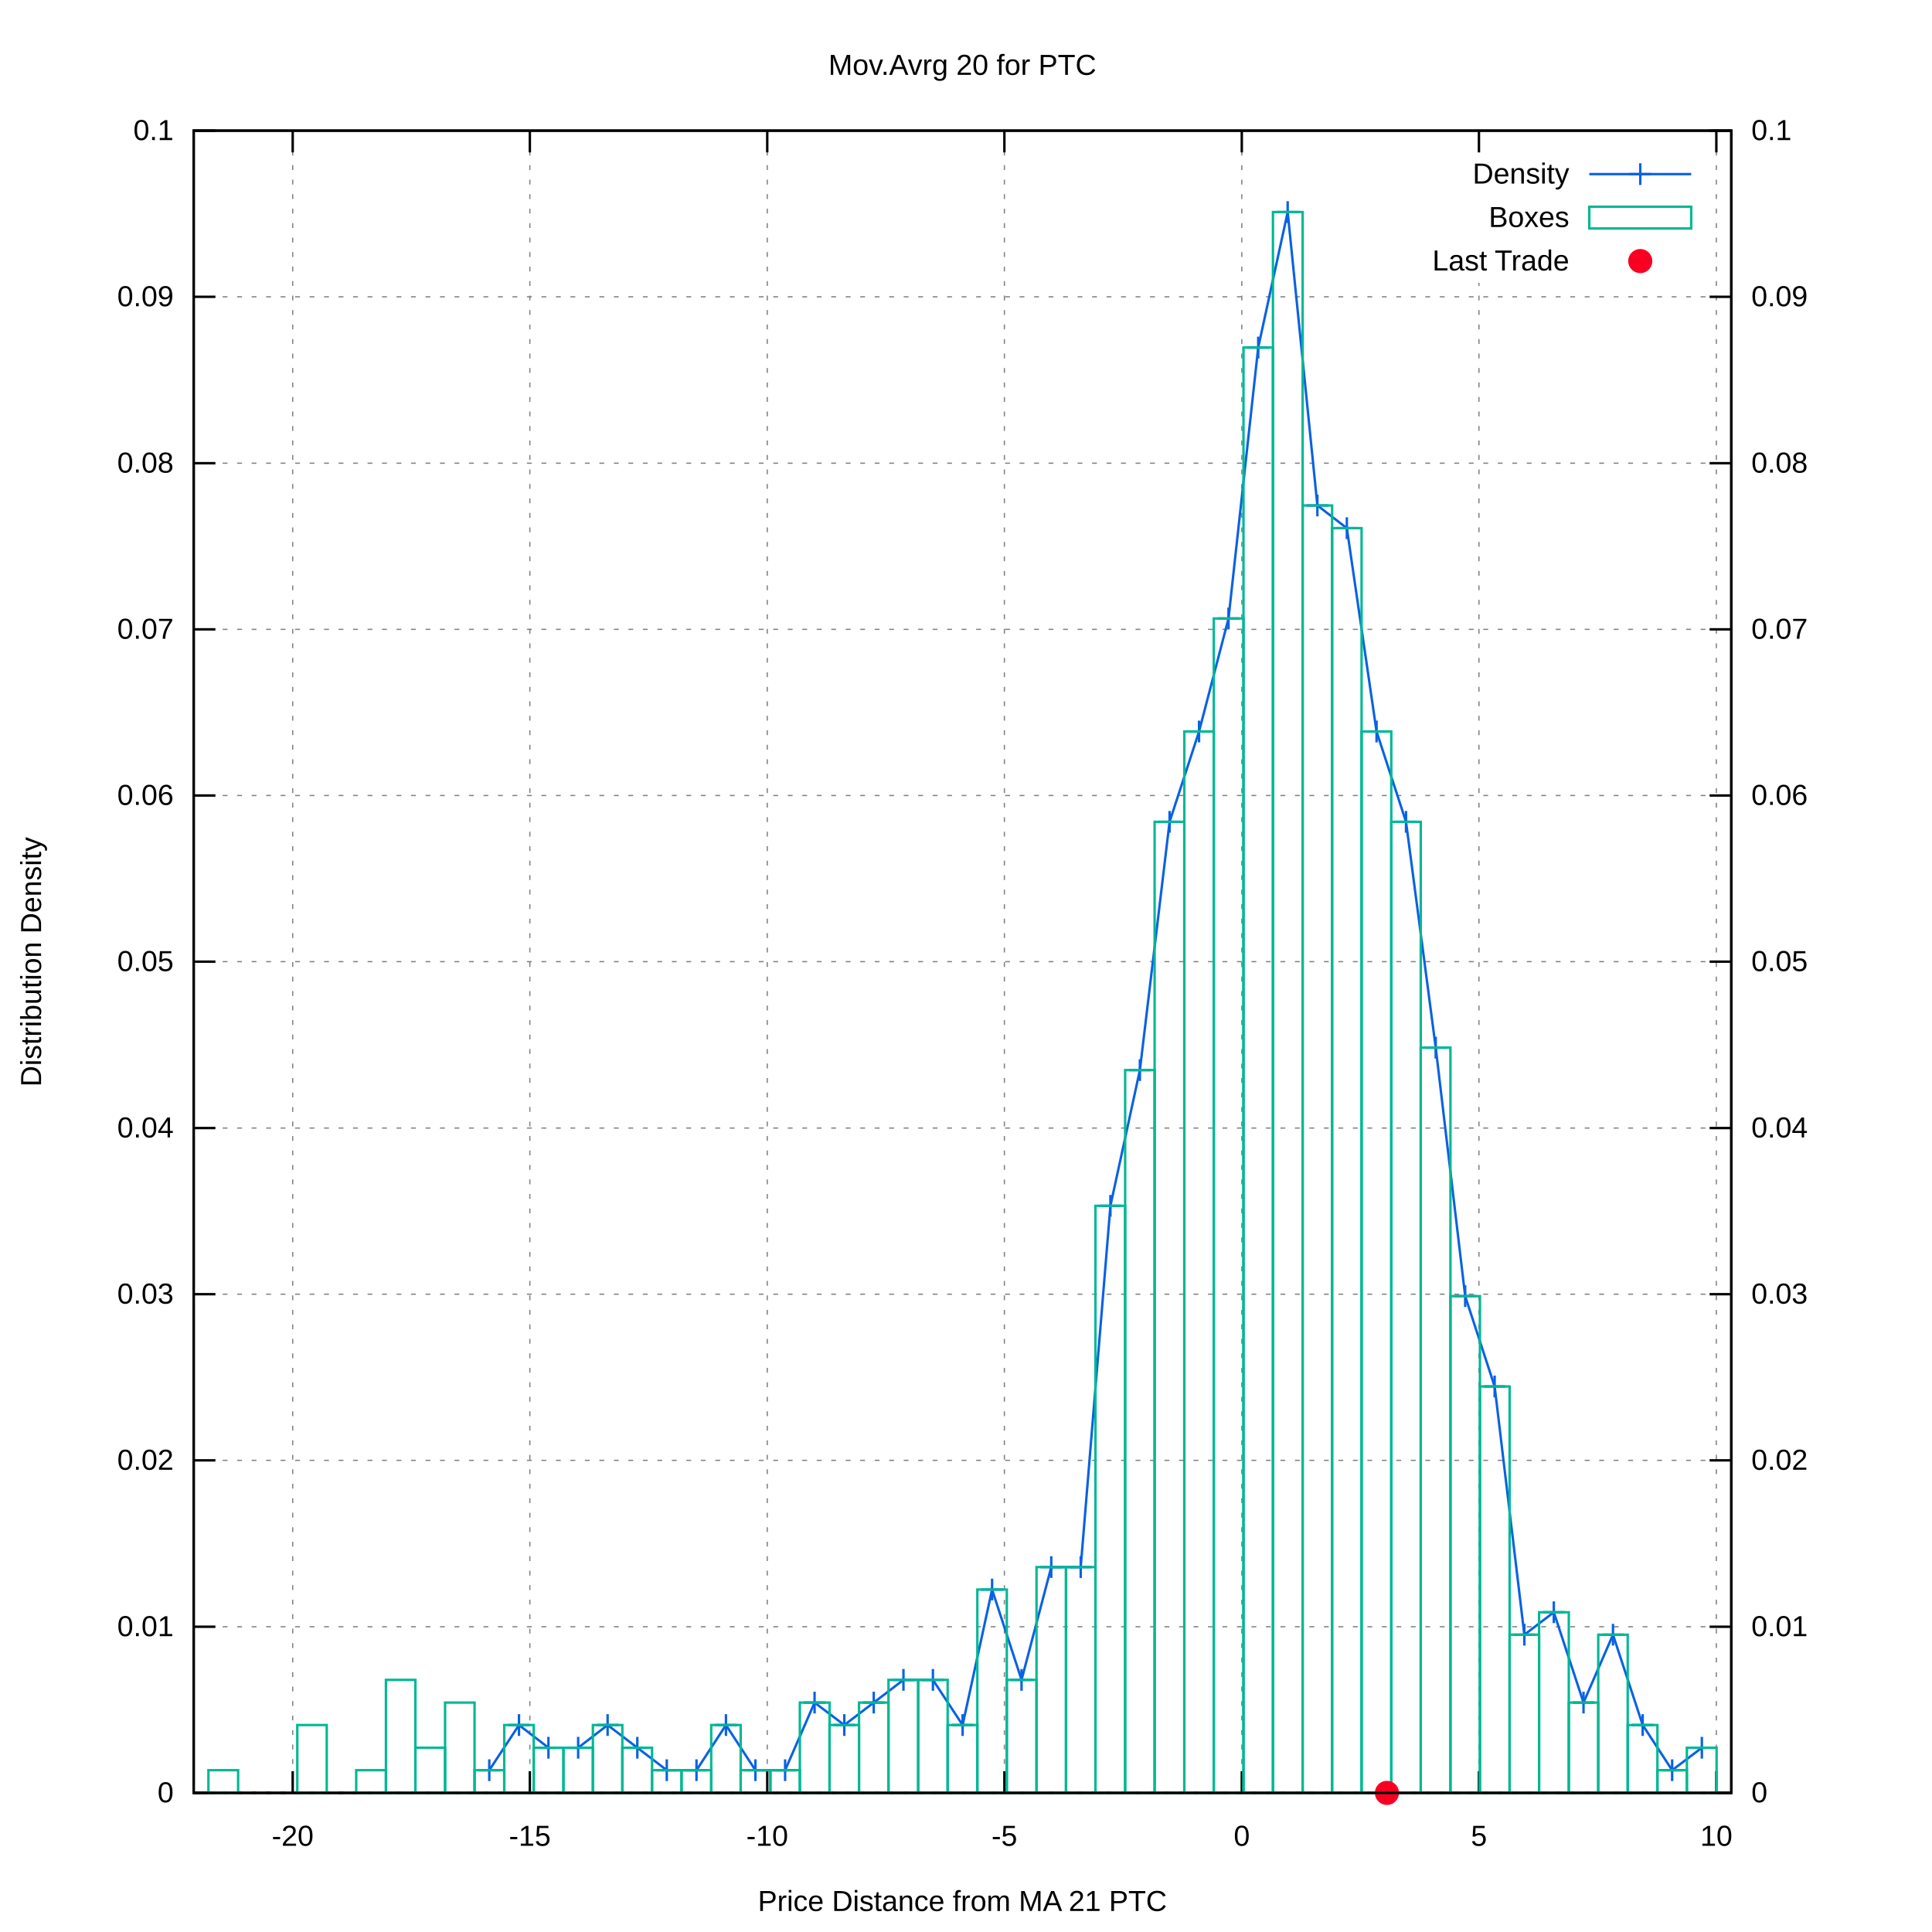
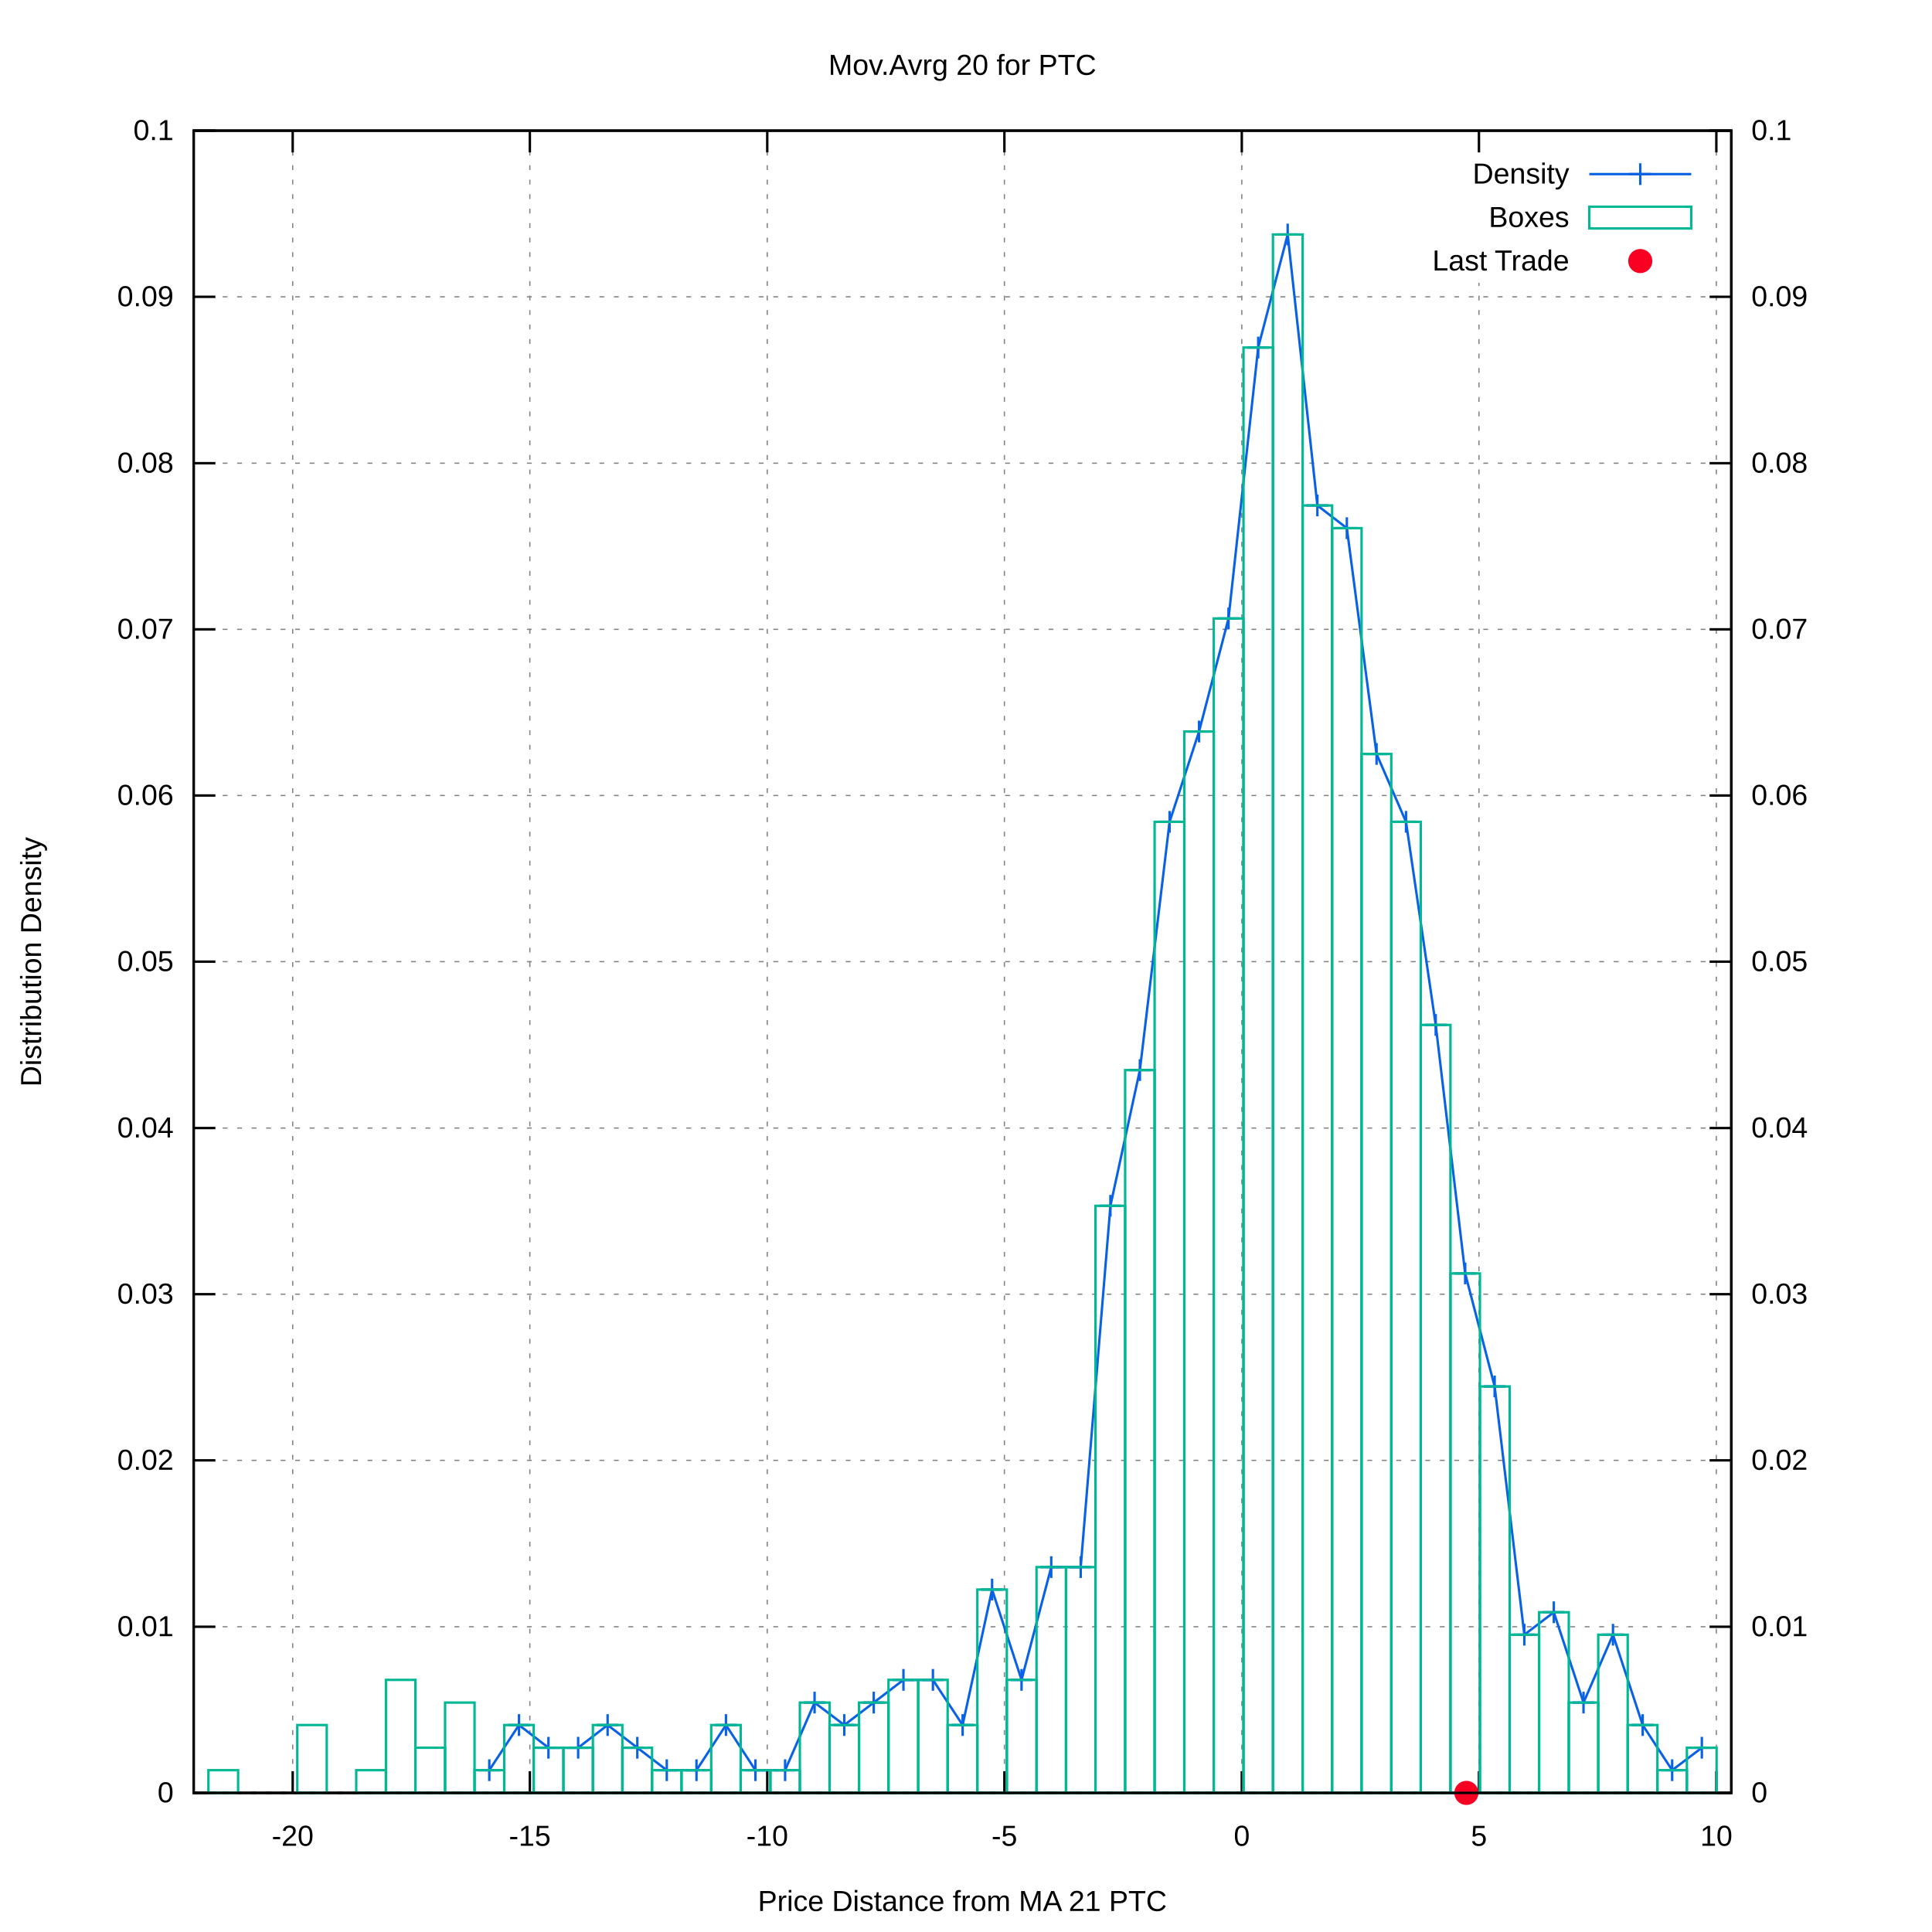
<svg xmlns="http://www.w3.org/2000/svg" xmlns:xlink="http://www.w3.org/1999/xlink" viewBox="0 0 800 800">
  <g id="gnuplot_canvas">
    <rect x="0" y="0" width="800" height="800" fill="#ffffff" />
    <defs>
      <circle id="gpDot" r="0.5" stroke-width="0.5" />
      <path id="gpPt0" stroke-width="0.222" stroke="currentColor" d="M-1,0 h2 M0,-1 v2" />
      <path id="gpPt1" stroke-width="0.222" stroke="currentColor" d="M-1,-1 L1,1 M1,-1 L-1,1" />
      <path id="gpPt2" stroke-width="0.222" stroke="currentColor" d="M-1,0 L1,0 M0,-1 L0,1 M-1,-1 L1,1 M-1,1 L1,-1" />
      <rect id="gpPt3" stroke-width="0.222" stroke="currentColor" x="-1" y="-1" width="2" height="2" />
      <rect id="gpPt4" stroke-width="0.222" stroke="currentColor" fill="currentColor" x="-1" y="-1" width="2" height="2" />
      <circle id="gpPt5" stroke-width="0.222" stroke="currentColor" cx="0" cy="0" r="1" />
      <use xlink:href="#gpPt5" id="gpPt6" fill="currentColor" stroke="none" />
      <path id="gpPt7" stroke-width="0.222" stroke="currentColor" d="M0,-1.33 L-1.33,0.67 L1.33,0.67 z" />
      <use xlink:href="#gpPt7" id="gpPt8" fill="currentColor" stroke="none" />
      <use xlink:href="#gpPt7" id="gpPt9" stroke="currentColor" transform="rotate(180)" />
      <use xlink:href="#gpPt9" id="gpPt10" fill="currentColor" stroke="none" />
      <use xlink:href="#gpPt3" id="gpPt11" stroke="currentColor" transform="rotate(45)" />
      <use xlink:href="#gpPt11" id="gpPt12" fill="currentColor" stroke="none" />
      <path id="gpPt13" stroke-width="0.222" stroke="currentColor" d="M0,1.330 L1.265,0.411 L0.782,-1.067 L-0.782,-1.076 L-1.265,0.411 z" />
      <use xlink:href="#gpPt13" id="gpPt14" fill="currentColor" stroke="none" />
      <filter id="textbox" filterUnits="objectBoundingBox" x="0" y="0" height="1" width="1">
        <feFlood flood-color="#FFFFFF" flood-opacity="1" result="bgnd" />
        <feComposite in="SourceGraphic" in2="bgnd" operator="atop" />
      </filter>
      <filter id="greybox" filterUnits="objectBoundingBox" x="0" y="0" height="1" width="1">
        <feFlood flood-color="lightgrey" flood-opacity="1" result="grey" />
        <feComposite in="SourceGraphic" in2="grey" operator="atop" />
      </filter>
    </defs>
    <g fill="none" color="#FFFFFF" stroke="black" stroke-width="1.00" stroke-linecap="butt" stroke-linejoin="miter">
</g>
    <g fill="none" color="black" stroke="currentColor" stroke-width="1.00" stroke-linecap="butt" stroke-linejoin="miter">
</g>
    <g fill="none" color="black" stroke="black" stroke-width="0.50" stroke-linecap="butt" stroke-linejoin="miter">
</g>
    <g fill="none" color="gray" stroke="currentColor" stroke-width="0.50" stroke-linecap="butt" stroke-linejoin="miter">
      <path stroke="gray" stroke-dasharray="2,4" class="gridline" d="M80.2,742.4 L716.9,742.4  " />
    </g>
    <g fill="none" color="gray" stroke="gray" stroke-width="1.00" stroke-linecap="butt" stroke-linejoin="miter">
</g>
    <g fill="none" color="black" stroke="currentColor" stroke-width="1.00" stroke-linecap="butt" stroke-linejoin="miter">
      <path stroke="black" d="M80.2,742.4 L89.2,742.4  " />
      <g transform="translate(71.9,746.3)" stroke="none" fill="black" font-family="arial" font-size="12.00" text-anchor="end">
        <text>
          <tspan font-family="arial"> 0</tspan>
        </text>
      </g>
    </g>
    <g fill="none" color="black" stroke="currentColor" stroke-width="1.00" stroke-linecap="butt" stroke-linejoin="miter">
</g>
    <g fill="none" color="black" stroke="black" stroke-width="0.50" stroke-linecap="butt" stroke-linejoin="miter">
</g>
    <g fill="none" color="gray" stroke="currentColor" stroke-width="0.50" stroke-linecap="butt" stroke-linejoin="miter">
      <path stroke="gray" stroke-dasharray="2,4" class="gridline" d="M80.2,673.6 L716.9,673.6  " />
    </g>
    <g fill="none" color="gray" stroke="gray" stroke-width="1.00" stroke-linecap="butt" stroke-linejoin="miter">
</g>
    <g fill="none" color="black" stroke="currentColor" stroke-width="1.00" stroke-linecap="butt" stroke-linejoin="miter">
      <path stroke="black" d="M80.2,673.6 L89.2,673.6  " />
      <g transform="translate(71.9,677.5)" stroke="none" fill="black" font-family="arial" font-size="12.00" text-anchor="end">
        <text>
          <tspan font-family="arial"> 0.01</tspan>
        </text>
      </g>
    </g>
    <g fill="none" color="black" stroke="currentColor" stroke-width="1.00" stroke-linecap="butt" stroke-linejoin="miter">
</g>
    <g fill="none" color="black" stroke="black" stroke-width="0.50" stroke-linecap="butt" stroke-linejoin="miter">
</g>
    <g fill="none" color="gray" stroke="currentColor" stroke-width="0.50" stroke-linecap="butt" stroke-linejoin="miter">
      <path stroke="gray" stroke-dasharray="2,4" class="gridline" d="M80.2,604.7 L716.9,604.7  " />
    </g>
    <g fill="none" color="gray" stroke="gray" stroke-width="1.00" stroke-linecap="butt" stroke-linejoin="miter">
</g>
    <g fill="none" color="black" stroke="currentColor" stroke-width="1.00" stroke-linecap="butt" stroke-linejoin="miter">
      <path stroke="black" d="M80.2,604.7 L89.2,604.7  " />
      <g transform="translate(71.9,608.6)" stroke="none" fill="black" font-family="arial" font-size="12.00" text-anchor="end">
        <text>
          <tspan font-family="arial"> 0.02</tspan>
        </text>
      </g>
    </g>
    <g fill="none" color="black" stroke="currentColor" stroke-width="1.00" stroke-linecap="butt" stroke-linejoin="miter">
</g>
    <g fill="none" color="black" stroke="black" stroke-width="0.50" stroke-linecap="butt" stroke-linejoin="miter">
</g>
    <g fill="none" color="gray" stroke="currentColor" stroke-width="0.50" stroke-linecap="butt" stroke-linejoin="miter">
      <path stroke="gray" stroke-dasharray="2,4" class="gridline" d="M80.2,535.9 L716.9,535.9  " />
    </g>
    <g fill="none" color="gray" stroke="gray" stroke-width="1.00" stroke-linecap="butt" stroke-linejoin="miter">
</g>
    <g fill="none" color="black" stroke="currentColor" stroke-width="1.00" stroke-linecap="butt" stroke-linejoin="miter">
      <path stroke="black" d="M80.2,535.9 L89.2,535.9  " />
      <g transform="translate(71.9,539.8)" stroke="none" fill="black" font-family="arial" font-size="12.00" text-anchor="end">
        <text>
          <tspan font-family="arial"> 0.03</tspan>
        </text>
      </g>
    </g>
    <g fill="none" color="black" stroke="currentColor" stroke-width="1.00" stroke-linecap="butt" stroke-linejoin="miter">
</g>
    <g fill="none" color="black" stroke="black" stroke-width="0.50" stroke-linecap="butt" stroke-linejoin="miter">
</g>
    <g fill="none" color="gray" stroke="currentColor" stroke-width="0.50" stroke-linecap="butt" stroke-linejoin="miter">
      <path stroke="gray" stroke-dasharray="2,4" class="gridline" d="M80.2,467.1 L716.9,467.1  " />
    </g>
    <g fill="none" color="gray" stroke="gray" stroke-width="1.00" stroke-linecap="butt" stroke-linejoin="miter">
</g>
    <g fill="none" color="black" stroke="currentColor" stroke-width="1.00" stroke-linecap="butt" stroke-linejoin="miter">
      <path stroke="black" d="M80.2,467.1 L89.2,467.1  " />
      <g transform="translate(71.9,471.0)" stroke="none" fill="black" font-family="arial" font-size="12.00" text-anchor="end">
        <text>
          <tspan font-family="arial"> 0.04</tspan>
        </text>
      </g>
    </g>
    <g fill="none" color="black" stroke="currentColor" stroke-width="1.00" stroke-linecap="butt" stroke-linejoin="miter">
</g>
    <g fill="none" color="black" stroke="black" stroke-width="0.50" stroke-linecap="butt" stroke-linejoin="miter">
</g>
    <g fill="none" color="gray" stroke="currentColor" stroke-width="0.50" stroke-linecap="butt" stroke-linejoin="miter">
      <path stroke="gray" stroke-dasharray="2,4" class="gridline" d="M80.2,398.2 L716.9,398.2  " />
    </g>
    <g fill="none" color="gray" stroke="gray" stroke-width="1.00" stroke-linecap="butt" stroke-linejoin="miter">
</g>
    <g fill="none" color="black" stroke="currentColor" stroke-width="1.00" stroke-linecap="butt" stroke-linejoin="miter">
      <path stroke="black" d="M80.2,398.2 L89.2,398.2  " />
      <g transform="translate(71.9,402.1)" stroke="none" fill="black" font-family="arial" font-size="12.00" text-anchor="end">
        <text>
          <tspan font-family="arial"> 0.05</tspan>
        </text>
      </g>
    </g>
    <g fill="none" color="black" stroke="currentColor" stroke-width="1.00" stroke-linecap="butt" stroke-linejoin="miter">
</g>
    <g fill="none" color="black" stroke="black" stroke-width="0.50" stroke-linecap="butt" stroke-linejoin="miter">
</g>
    <g fill="none" color="gray" stroke="currentColor" stroke-width="0.50" stroke-linecap="butt" stroke-linejoin="miter">
      <path stroke="gray" stroke-dasharray="2,4" class="gridline" d="M80.2,329.4 L716.9,329.4  " />
    </g>
    <g fill="none" color="gray" stroke="gray" stroke-width="1.00" stroke-linecap="butt" stroke-linejoin="miter">
</g>
    <g fill="none" color="black" stroke="currentColor" stroke-width="1.00" stroke-linecap="butt" stroke-linejoin="miter">
      <path stroke="black" d="M80.2,329.4 L89.2,329.4  " />
      <g transform="translate(71.9,333.3)" stroke="none" fill="black" font-family="arial" font-size="12.00" text-anchor="end">
        <text>
          <tspan font-family="arial"> 0.06</tspan>
        </text>
      </g>
    </g>
    <g fill="none" color="black" stroke="currentColor" stroke-width="1.00" stroke-linecap="butt" stroke-linejoin="miter">
</g>
    <g fill="none" color="black" stroke="black" stroke-width="0.50" stroke-linecap="butt" stroke-linejoin="miter">
</g>
    <g fill="none" color="gray" stroke="currentColor" stroke-width="0.50" stroke-linecap="butt" stroke-linejoin="miter">
      <path stroke="gray" stroke-dasharray="2,4" class="gridline" d="M80.2,260.6 L716.9,260.6  " />
    </g>
    <g fill="none" color="gray" stroke="gray" stroke-width="1.00" stroke-linecap="butt" stroke-linejoin="miter">
</g>
    <g fill="none" color="black" stroke="currentColor" stroke-width="1.00" stroke-linecap="butt" stroke-linejoin="miter">
      <path stroke="black" d="M80.2,260.6 L89.2,260.6  " />
      <g transform="translate(71.9,264.5)" stroke="none" fill="black" font-family="arial" font-size="12.00" text-anchor="end">
        <text>
          <tspan font-family="arial"> 0.07</tspan>
        </text>
      </g>
    </g>
    <g fill="none" color="black" stroke="currentColor" stroke-width="1.00" stroke-linecap="butt" stroke-linejoin="miter">
</g>
    <g fill="none" color="black" stroke="black" stroke-width="0.50" stroke-linecap="butt" stroke-linejoin="miter">
</g>
    <g fill="none" color="gray" stroke="currentColor" stroke-width="0.50" stroke-linecap="butt" stroke-linejoin="miter">
      <path stroke="gray" stroke-dasharray="2,4" class="gridline" d="M80.2,191.8 L716.9,191.8  " />
    </g>
    <g fill="none" color="gray" stroke="gray" stroke-width="1.00" stroke-linecap="butt" stroke-linejoin="miter">
</g>
    <g fill="none" color="black" stroke="currentColor" stroke-width="1.00" stroke-linecap="butt" stroke-linejoin="miter">
      <path stroke="black" d="M80.2,191.8 L89.2,191.8  " />
      <g transform="translate(71.9,195.7)" stroke="none" fill="black" font-family="arial" font-size="12.00" text-anchor="end">
        <text>
          <tspan font-family="arial"> 0.08</tspan>
        </text>
      </g>
    </g>
    <g fill="none" color="black" stroke="currentColor" stroke-width="1.00" stroke-linecap="butt" stroke-linejoin="miter">
</g>
    <g fill="none" color="black" stroke="black" stroke-width="0.50" stroke-linecap="butt" stroke-linejoin="miter">
</g>
    <g fill="none" color="gray" stroke="currentColor" stroke-width="0.50" stroke-linecap="butt" stroke-linejoin="miter">
      <path stroke="gray" stroke-dasharray="2,4" class="gridline" d="M80.2,122.9 L716.9,122.9  " />
    </g>
    <g fill="none" color="gray" stroke="gray" stroke-width="1.00" stroke-linecap="butt" stroke-linejoin="miter">
</g>
    <g fill="none" color="black" stroke="currentColor" stroke-width="1.00" stroke-linecap="butt" stroke-linejoin="miter">
      <path stroke="black" d="M80.2,122.9 L89.2,122.9  " />
      <g transform="translate(71.9,126.8)" stroke="none" fill="black" font-family="arial" font-size="12.00" text-anchor="end">
        <text>
          <tspan font-family="arial"> 0.09</tspan>
        </text>
      </g>
    </g>
    <g fill="none" color="black" stroke="currentColor" stroke-width="1.00" stroke-linecap="butt" stroke-linejoin="miter">
</g>
    <g fill="none" color="black" stroke="black" stroke-width="0.50" stroke-linecap="butt" stroke-linejoin="miter">
</g>
    <g fill="none" color="gray" stroke="currentColor" stroke-width="0.50" stroke-linecap="butt" stroke-linejoin="miter">
      <path stroke="gray" stroke-dasharray="2,4" class="gridline" d="M80.2,54.1 L716.9,54.1  " />
    </g>
    <g fill="none" color="gray" stroke="gray" stroke-width="1.00" stroke-linecap="butt" stroke-linejoin="miter">
</g>
    <g fill="none" color="black" stroke="currentColor" stroke-width="1.00" stroke-linecap="butt" stroke-linejoin="miter">
      <path stroke="black" d="M80.2,54.1 L89.2,54.1  " />
      <g transform="translate(71.9,58.0)" stroke="none" fill="black" font-family="arial" font-size="12.00" text-anchor="end">
        <text>
          <tspan font-family="arial"> 0.1</tspan>
        </text>
      </g>
    </g>
    <g fill="none" color="black" stroke="currentColor" stroke-width="1.00" stroke-linecap="butt" stroke-linejoin="miter">
</g>
    <g fill="none" color="black" stroke="black" stroke-width="0.50" stroke-linecap="butt" stroke-linejoin="miter">
</g>
    <g fill="none" color="gray" stroke="currentColor" stroke-width="0.50" stroke-linecap="butt" stroke-linejoin="miter">
      <path stroke="gray" stroke-dasharray="2,4" class="gridline" d="M121.2,742.4 L121.2,54.1  " />
    </g>
    <g fill="none" color="gray" stroke="gray" stroke-width="1.00" stroke-linecap="butt" stroke-linejoin="miter">
</g>
    <g fill="none" color="black" stroke="currentColor" stroke-width="1.00" stroke-linecap="butt" stroke-linejoin="miter">
      <path stroke="black" d="M121.2,742.4 L121.2,733.4 M121.2,54.1 L121.2,63.1  " />
      <g transform="translate(121.2,764.3)" stroke="none" fill="black" font-family="arial" font-size="12.00" text-anchor="middle">
        <text>
          <tspan font-family="arial">-20</tspan>
        </text>
      </g>
    </g>
    <g fill="none" color="black" stroke="currentColor" stroke-width="1.00" stroke-linecap="butt" stroke-linejoin="miter">
</g>
    <g fill="none" color="black" stroke="black" stroke-width="0.50" stroke-linecap="butt" stroke-linejoin="miter">
</g>
    <g fill="none" color="gray" stroke="currentColor" stroke-width="0.50" stroke-linecap="butt" stroke-linejoin="miter">
      <path stroke="gray" stroke-dasharray="2,4" class="gridline" d="M219.4,742.4 L219.4,54.1  " />
    </g>
    <g fill="none" color="gray" stroke="gray" stroke-width="1.00" stroke-linecap="butt" stroke-linejoin="miter">
</g>
    <g fill="none" color="black" stroke="currentColor" stroke-width="1.00" stroke-linecap="butt" stroke-linejoin="miter">
      <path stroke="black" d="M219.4,742.4 L219.4,733.4 M219.4,54.1 L219.4,63.1  " />
      <g transform="translate(219.4,764.3)" stroke="none" fill="black" font-family="arial" font-size="12.00" text-anchor="middle">
        <text>
          <tspan font-family="arial">-15</tspan>
        </text>
      </g>
    </g>
    <g fill="none" color="black" stroke="currentColor" stroke-width="1.00" stroke-linecap="butt" stroke-linejoin="miter">
</g>
    <g fill="none" color="black" stroke="black" stroke-width="0.50" stroke-linecap="butt" stroke-linejoin="miter">
</g>
    <g fill="none" color="gray" stroke="currentColor" stroke-width="0.50" stroke-linecap="butt" stroke-linejoin="miter">
      <path stroke="gray" stroke-dasharray="2,4" class="gridline" d="M317.7,742.4 L317.7,54.1  " />
    </g>
    <g fill="none" color="gray" stroke="gray" stroke-width="1.00" stroke-linecap="butt" stroke-linejoin="miter">
</g>
    <g fill="none" color="black" stroke="currentColor" stroke-width="1.00" stroke-linecap="butt" stroke-linejoin="miter">
      <path stroke="black" d="M317.7,742.4 L317.7,733.4 M317.7,54.1 L317.7,63.1  " />
      <g transform="translate(317.7,764.3)" stroke="none" fill="black" font-family="arial" font-size="12.00" text-anchor="middle">
        <text>
          <tspan font-family="arial">-10</tspan>
        </text>
      </g>
    </g>
    <g fill="none" color="black" stroke="currentColor" stroke-width="1.00" stroke-linecap="butt" stroke-linejoin="miter">
</g>
    <g fill="none" color="black" stroke="black" stroke-width="0.50" stroke-linecap="butt" stroke-linejoin="miter">
</g>
    <g fill="none" color="gray" stroke="currentColor" stroke-width="0.50" stroke-linecap="butt" stroke-linejoin="miter">
      <path stroke="gray" stroke-dasharray="2,4" class="gridline" d="M415.9,742.4 L415.9,54.1  " />
    </g>
    <g fill="none" color="gray" stroke="gray" stroke-width="1.00" stroke-linecap="butt" stroke-linejoin="miter">
</g>
    <g fill="none" color="black" stroke="currentColor" stroke-width="1.00" stroke-linecap="butt" stroke-linejoin="miter">
      <path stroke="black" d="M415.9,742.4 L415.9,733.4 M415.9,54.1 L415.9,63.1  " />
      <g transform="translate(415.9,764.3)" stroke="none" fill="black" font-family="arial" font-size="12.00" text-anchor="middle">
        <text>
          <tspan font-family="arial">-5</tspan>
        </text>
      </g>
    </g>
    <g fill="none" color="black" stroke="currentColor" stroke-width="1.00" stroke-linecap="butt" stroke-linejoin="miter">
</g>
    <g fill="none" color="black" stroke="black" stroke-width="0.50" stroke-linecap="butt" stroke-linejoin="miter">
</g>
    <g fill="none" color="gray" stroke="currentColor" stroke-width="0.50" stroke-linecap="butt" stroke-linejoin="miter">
      <path stroke="gray" stroke-dasharray="2,4" class="gridline" d="M514.2,742.4 L514.2,54.1  " />
    </g>
    <g fill="none" color="gray" stroke="gray" stroke-width="1.00" stroke-linecap="butt" stroke-linejoin="miter">
</g>
    <g fill="none" color="black" stroke="currentColor" stroke-width="1.00" stroke-linecap="butt" stroke-linejoin="miter">
      <path stroke="black" d="M514.2,742.4 L514.2,733.4 M514.2,54.1 L514.2,63.1  " />
      <g transform="translate(514.2,764.3)" stroke="none" fill="black" font-family="arial" font-size="12.00" text-anchor="middle">
        <text>
          <tspan font-family="arial"> 0</tspan>
        </text>
      </g>
    </g>
    <g fill="none" color="black" stroke="currentColor" stroke-width="1.00" stroke-linecap="butt" stroke-linejoin="miter">
</g>
    <g fill="none" color="black" stroke="black" stroke-width="0.50" stroke-linecap="butt" stroke-linejoin="miter">
</g>
    <g fill="none" color="gray" stroke="currentColor" stroke-width="0.50" stroke-linecap="butt" stroke-linejoin="miter">
      <path stroke="gray" stroke-dasharray="2,4" class="gridline" d="M612.4,742.4 L612.4,117.1 M612.4,63.1 L612.4,54.1  " />
    </g>
    <g fill="none" color="gray" stroke="gray" stroke-width="1.00" stroke-linecap="butt" stroke-linejoin="miter">
</g>
    <g fill="none" color="black" stroke="currentColor" stroke-width="1.00" stroke-linecap="butt" stroke-linejoin="miter">
      <path stroke="black" d="M612.4,742.4 L612.4,733.4 M612.4,54.1 L612.4,63.1  " />
      <g transform="translate(612.4,764.3)" stroke="none" fill="black" font-family="arial" font-size="12.00" text-anchor="middle">
        <text>
          <tspan font-family="arial"> 5</tspan>
        </text>
      </g>
    </g>
    <g fill="none" color="black" stroke="currentColor" stroke-width="1.00" stroke-linecap="butt" stroke-linejoin="miter">
</g>
    <g fill="none" color="black" stroke="black" stroke-width="0.50" stroke-linecap="butt" stroke-linejoin="miter">
</g>
    <g fill="none" color="gray" stroke="currentColor" stroke-width="0.50" stroke-linecap="butt" stroke-linejoin="miter">
      <path stroke="gray" stroke-dasharray="2,4" class="gridline" d="M710.7,742.4 L710.7,54.1  " />
    </g>
    <g fill="none" color="gray" stroke="gray" stroke-width="1.00" stroke-linecap="butt" stroke-linejoin="miter">
</g>
    <g fill="none" color="black" stroke="currentColor" stroke-width="1.00" stroke-linecap="butt" stroke-linejoin="miter">
      <path stroke="black" d="M710.7,742.4 L710.7,733.4 M710.7,54.1 L710.7,63.1  " />
      <g transform="translate(710.7,764.3)" stroke="none" fill="black" font-family="arial" font-size="12.00" text-anchor="middle">
        <text>
          <tspan font-family="arial"> 10</tspan>
        </text>
      </g>
    </g>
    <g fill="none" color="black" stroke="currentColor" stroke-width="1.00" stroke-linecap="butt" stroke-linejoin="miter">
      <path stroke="black" d="M716.9,742.4 L707.9,742.4  " />
      <g transform="translate(725.2,746.3)" stroke="none" fill="black" font-family="arial" font-size="12.00" text-anchor="start">
        <text>
          <tspan font-family="arial"> 0</tspan>
        </text>
      </g>
    </g>
    <g fill="none" color="black" stroke="currentColor" stroke-width="1.00" stroke-linecap="butt" stroke-linejoin="miter">
      <path stroke="black" d="M716.9,673.6 L707.9,673.6  " />
      <g transform="translate(725.2,677.5)" stroke="none" fill="black" font-family="arial" font-size="12.00" text-anchor="start">
        <text>
          <tspan font-family="arial"> 0.01</tspan>
        </text>
      </g>
    </g>
    <g fill="none" color="black" stroke="currentColor" stroke-width="1.00" stroke-linecap="butt" stroke-linejoin="miter">
      <path stroke="black" d="M716.9,604.7 L707.9,604.7  " />
      <g transform="translate(725.2,608.6)" stroke="none" fill="black" font-family="arial" font-size="12.00" text-anchor="start">
        <text>
          <tspan font-family="arial"> 0.02</tspan>
        </text>
      </g>
    </g>
    <g fill="none" color="black" stroke="currentColor" stroke-width="1.00" stroke-linecap="butt" stroke-linejoin="miter">
      <path stroke="black" d="M716.9,535.9 L707.9,535.9  " />
      <g transform="translate(725.2,539.8)" stroke="none" fill="black" font-family="arial" font-size="12.00" text-anchor="start">
        <text>
          <tspan font-family="arial"> 0.03</tspan>
        </text>
      </g>
    </g>
    <g fill="none" color="black" stroke="currentColor" stroke-width="1.00" stroke-linecap="butt" stroke-linejoin="miter">
      <path stroke="black" d="M716.9,467.1 L707.9,467.1  " />
      <g transform="translate(725.2,471.0)" stroke="none" fill="black" font-family="arial" font-size="12.00" text-anchor="start">
        <text>
          <tspan font-family="arial"> 0.04</tspan>
        </text>
      </g>
    </g>
    <g fill="none" color="black" stroke="currentColor" stroke-width="1.00" stroke-linecap="butt" stroke-linejoin="miter">
      <path stroke="black" d="M716.9,398.2 L707.9,398.2  " />
      <g transform="translate(725.2,402.1)" stroke="none" fill="black" font-family="arial" font-size="12.00" text-anchor="start">
        <text>
          <tspan font-family="arial"> 0.05</tspan>
        </text>
      </g>
    </g>
    <g fill="none" color="black" stroke="currentColor" stroke-width="1.00" stroke-linecap="butt" stroke-linejoin="miter">
      <path stroke="black" d="M716.9,329.4 L707.9,329.4  " />
      <g transform="translate(725.2,333.3)" stroke="none" fill="black" font-family="arial" font-size="12.00" text-anchor="start">
        <text>
          <tspan font-family="arial"> 0.06</tspan>
        </text>
      </g>
    </g>
    <g fill="none" color="black" stroke="currentColor" stroke-width="1.00" stroke-linecap="butt" stroke-linejoin="miter">
      <path stroke="black" d="M716.9,260.6 L707.9,260.6  " />
      <g transform="translate(725.2,264.5)" stroke="none" fill="black" font-family="arial" font-size="12.00" text-anchor="start">
        <text>
          <tspan font-family="arial"> 0.07</tspan>
        </text>
      </g>
    </g>
    <g fill="none" color="black" stroke="currentColor" stroke-width="1.00" stroke-linecap="butt" stroke-linejoin="miter">
      <path stroke="black" d="M716.9,191.8 L707.9,191.8  " />
      <g transform="translate(725.2,195.7)" stroke="none" fill="black" font-family="arial" font-size="12.00" text-anchor="start">
        <text>
          <tspan font-family="arial"> 0.08</tspan>
        </text>
      </g>
    </g>
    <g fill="none" color="black" stroke="currentColor" stroke-width="1.00" stroke-linecap="butt" stroke-linejoin="miter">
      <path stroke="black" d="M716.9,122.9 L707.9,122.9  " />
      <g transform="translate(725.2,126.8)" stroke="none" fill="black" font-family="arial" font-size="12.00" text-anchor="start">
        <text>
          <tspan font-family="arial"> 0.09</tspan>
        </text>
      </g>
    </g>
    <g fill="none" color="black" stroke="currentColor" stroke-width="1.00" stroke-linecap="butt" stroke-linejoin="miter">
      <path stroke="black" d="M716.9,54.1 L707.9,54.1  " />
      <g transform="translate(725.2,58.0)" stroke="none" fill="black" font-family="arial" font-size="12.00" text-anchor="start">
        <text>
          <tspan font-family="arial"> 0.1</tspan>
        </text>
      </g>
    </g>
    <g fill="none" color="black" stroke="currentColor" stroke-width="1.00" stroke-linecap="butt" stroke-linejoin="miter">
</g>
    <g fill="none" color="gray" stroke="currentColor" stroke-width="1.00" stroke-linecap="butt" stroke-linejoin="miter">
      <path stroke="black" stroke-dasharray="2,4" d="M80.2,742.4 L716.9,742.4  " />
    </g>
    <g fill="none" color="black" stroke="currentColor" stroke-width="1.00" stroke-linecap="butt" stroke-linejoin="miter">
      <path stroke="black" d="M80.2,54.1 L80.2,742.4 L716.9,742.4 L716.9,54.1 L80.2,54.1 Z  " />
    </g>
    <g fill="none" color="black" stroke="currentColor" stroke-width="1.00" stroke-linecap="butt" stroke-linejoin="miter">
      <g transform="translate(17.0,398.3) rotate(270)" stroke="none" fill="black" font-family="arial" font-size="12.00" text-anchor="middle">
        <text>
          <tspan font-family="arial">Distribution Density</tspan>
        </text>
      </g>
    </g>
    <g fill="none" color="black" stroke="currentColor" stroke-width="1.00" stroke-linecap="butt" stroke-linejoin="miter">
      <g transform="translate(398.5,791.3)" stroke="none" fill="black" font-family="arial" font-size="12.00" text-anchor="middle">
        <text>
          <tspan font-family="arial">Price Distance from MA 21 PTC</tspan>
        </text>
      </g>
    </g>
    <g fill="none" color="black" stroke="currentColor" stroke-width="1.00" stroke-linecap="butt" stroke-linejoin="miter">
      <g transform="translate(398.5,31.0)" stroke="none" fill="black" font-family="arial" font-size="12.00" text-anchor="middle">
        <text>
          <tspan font-family="arial">Mov.Avrg 20 for PTC </tspan>
        </text>
      </g>
    </g>
    <g id="gnuplot_plot_1">
      <g fill="none" color="black" stroke="currentColor" stroke-width="1.00" stroke-linecap="butt" stroke-linejoin="miter">
        <g transform="translate(649.8,76.0)" stroke="none" fill="black" font-family="arial" font-size="12.00" text-anchor="end">
          <text>
            <tspan font-family="arial">Density</tspan>
          </text>
        </g>
      </g>
      <g fill="none" color="black" stroke="currentColor" stroke-width="1.00" stroke-linecap="butt" stroke-linejoin="miter">
-         <path stroke="rgb(  9,  97, 228)" d="M658.1,72.1 L700.3,72.1 M202.6,733.0 L214.9,714.3 L227.1,723.7 L239.4,723.7 L251.6,714.3 L263.9,723.7   L276.1,733.0 L288.4,733.0 L300.6,714.3 L312.8,733.0 L325.1,733.0 L337.3,705.0 L349.6,714.3 L361.8,705.0   L374.1,695.6 L386.3,695.6 L398.6,714.3 L410.8,658.2 L423.0,695.6 L435.3,648.9 L447.5,648.9 L459.8,499.3   L472.0,443.1 L484.3,340.3 L496.5,302.9 L508.7,256.1 L521.0,143.9 L533.2,87.8 L545.5,209.3 L557.7,218.7   L570.0,302.9 L582.2,340.3 L594.5,433.8 L606.7,536.7 L618.9,574.1 L631.2,676.9 L643.4,667.6 L655.7,705.0   L667.9,676.9 L680.2,714.3 L692.4,733.0 L704.7,723.7  " />
+         <path stroke="rgb(  9,  97, 228)" d="M658.1,72.1 L700.3,72.1 M202.6,733.0 L214.9,714.3 L227.1,723.7 L239.4,723.7 L251.6,714.3 L263.9,723.7   L276.1,733.0 L288.4,733.0 L300.6,714.3 L312.8,733.0 L325.1,733.0 L337.3,705.0 L349.6,714.3 L361.8,705.0   L374.1,695.6 L386.3,695.6 L398.6,714.3 L410.8,658.2 L423.0,695.6 L435.3,648.9 L447.5,648.9 L459.8,499.3   L472.0,443.1 L484.3,340.3 L496.5,302.9 L508.7,256.1 L521.0,143.9 L533.2,97.1 L545.5,209.3 L557.7,218.7   L570.0,312.2 L582.2,340.3 L594.5,424.4 L606.7,527.3 L618.9,574.1 L631.2,676.9 L643.4,667.6 L655.7,705.0   L667.9,676.9 L680.2,714.3 L692.4,733.0 L704.7,723.7  " />
        <use xlink:href="#gpPt0" transform="translate(202.6,733.0) scale(4.50)" color="rgb(  9,  97, 228)" />
        <use xlink:href="#gpPt0" transform="translate(214.9,714.3) scale(4.50)" color="rgb(  9,  97, 228)" />
        <use xlink:href="#gpPt0" transform="translate(227.1,723.7) scale(4.50)" color="rgb(  9,  97, 228)" />
        <use xlink:href="#gpPt0" transform="translate(239.4,723.7) scale(4.50)" color="rgb(  9,  97, 228)" />
        <use xlink:href="#gpPt0" transform="translate(251.6,714.3) scale(4.50)" color="rgb(  9,  97, 228)" />
        <use xlink:href="#gpPt0" transform="translate(263.9,723.7) scale(4.50)" color="rgb(  9,  97, 228)" />
        <use xlink:href="#gpPt0" transform="translate(276.1,733.0) scale(4.50)" color="rgb(  9,  97, 228)" />
        <use xlink:href="#gpPt0" transform="translate(288.4,733.0) scale(4.50)" color="rgb(  9,  97, 228)" />
        <use xlink:href="#gpPt0" transform="translate(300.6,714.3) scale(4.50)" color="rgb(  9,  97, 228)" />
        <use xlink:href="#gpPt0" transform="translate(312.8,733.0) scale(4.50)" color="rgb(  9,  97, 228)" />
        <use xlink:href="#gpPt0" transform="translate(325.1,733.0) scale(4.50)" color="rgb(  9,  97, 228)" />
        <use xlink:href="#gpPt0" transform="translate(337.3,705.0) scale(4.50)" color="rgb(  9,  97, 228)" />
        <use xlink:href="#gpPt0" transform="translate(349.6,714.3) scale(4.50)" color="rgb(  9,  97, 228)" />
        <use xlink:href="#gpPt0" transform="translate(361.8,705.0) scale(4.50)" color="rgb(  9,  97, 228)" />
        <use xlink:href="#gpPt0" transform="translate(374.1,695.6) scale(4.50)" color="rgb(  9,  97, 228)" />
        <use xlink:href="#gpPt0" transform="translate(386.3,695.6) scale(4.50)" color="rgb(  9,  97, 228)" />
        <use xlink:href="#gpPt0" transform="translate(398.6,714.3) scale(4.50)" color="rgb(  9,  97, 228)" />
        <use xlink:href="#gpPt0" transform="translate(410.8,658.2) scale(4.50)" color="rgb(  9,  97, 228)" />
        <use xlink:href="#gpPt0" transform="translate(423.0,695.6) scale(4.50)" color="rgb(  9,  97, 228)" />
        <use xlink:href="#gpPt0" transform="translate(435.3,648.9) scale(4.50)" color="rgb(  9,  97, 228)" />
        <use xlink:href="#gpPt0" transform="translate(447.5,648.9) scale(4.50)" color="rgb(  9,  97, 228)" />
        <use xlink:href="#gpPt0" transform="translate(459.8,499.3) scale(4.50)" color="rgb(  9,  97, 228)" />
        <use xlink:href="#gpPt0" transform="translate(472.0,443.1) scale(4.50)" color="rgb(  9,  97, 228)" />
        <use xlink:href="#gpPt0" transform="translate(484.3,340.3) scale(4.50)" color="rgb(  9,  97, 228)" />
        <use xlink:href="#gpPt0" transform="translate(496.5,302.9) scale(4.50)" color="rgb(  9,  97, 228)" />
        <use xlink:href="#gpPt0" transform="translate(508.7,256.1) scale(4.50)" color="rgb(  9,  97, 228)" />
        <use xlink:href="#gpPt0" transform="translate(521.0,143.9) scale(4.50)" color="rgb(  9,  97, 228)" />
-         <use xlink:href="#gpPt0" transform="translate(533.2,87.8) scale(4.50)" color="rgb(  9,  97, 228)" />
+         <use xlink:href="#gpPt0" transform="translate(533.2,97.1) scale(4.50)" color="rgb(  9,  97, 228)" />
        <use xlink:href="#gpPt0" transform="translate(545.5,209.3) scale(4.50)" color="rgb(  9,  97, 228)" />
        <use xlink:href="#gpPt0" transform="translate(557.7,218.7) scale(4.50)" color="rgb(  9,  97, 228)" />
-         <use xlink:href="#gpPt0" transform="translate(570.0,302.9) scale(4.50)" color="rgb(  9,  97, 228)" />
+         <use xlink:href="#gpPt0" transform="translate(570.0,312.2) scale(4.50)" color="rgb(  9,  97, 228)" />
        <use xlink:href="#gpPt0" transform="translate(582.2,340.3) scale(4.50)" color="rgb(  9,  97, 228)" />
-         <use xlink:href="#gpPt0" transform="translate(594.5,433.8) scale(4.50)" color="rgb(  9,  97, 228)" />
-         <use xlink:href="#gpPt0" transform="translate(606.7,536.7) scale(4.50)" color="rgb(  9,  97, 228)" />
+         <use xlink:href="#gpPt0" transform="translate(594.5,424.4) scale(4.50)" color="rgb(  9,  97, 228)" />
+         <use xlink:href="#gpPt0" transform="translate(606.7,527.3) scale(4.50)" color="rgb(  9,  97, 228)" />
        <use xlink:href="#gpPt0" transform="translate(618.9,574.1) scale(4.50)" color="rgb(  9,  97, 228)" />
        <use xlink:href="#gpPt0" transform="translate(631.2,676.9) scale(4.50)" color="rgb(  9,  97, 228)" />
        <use xlink:href="#gpPt0" transform="translate(643.4,667.6) scale(4.50)" color="rgb(  9,  97, 228)" />
        <use xlink:href="#gpPt0" transform="translate(655.7,705.0) scale(4.50)" color="rgb(  9,  97, 228)" />
        <use xlink:href="#gpPt0" transform="translate(667.9,676.9) scale(4.50)" color="rgb(  9,  97, 228)" />
        <use xlink:href="#gpPt0" transform="translate(680.2,714.3) scale(4.50)" color="rgb(  9,  97, 228)" />
        <use xlink:href="#gpPt0" transform="translate(692.4,733.0) scale(4.50)" color="rgb(  9,  97, 228)" />
        <use xlink:href="#gpPt0" transform="translate(704.7,723.7) scale(4.50)" color="rgb(  9,  97, 228)" />
        <use xlink:href="#gpPt0" transform="translate(679.2,72.1) scale(4.50)" color="rgb(  9,  97, 228)" />
      </g>
    </g>
    <g id="gnuplot_plot_2">
      <g fill="none" color="black" stroke="currentColor" stroke-width="1.00" stroke-linecap="butt" stroke-linejoin="miter">
        <g transform="translate(649.8,94.0)" stroke="none" fill="black" font-family="arial" font-size="12.00" text-anchor="end">
          <text>
            <tspan font-family="arial">Boxes</tspan>
          </text>
        </g>
      </g>
      <g fill="none" color="black" stroke="currentColor" stroke-width="1.00" stroke-linecap="butt" stroke-linejoin="miter">
        <path stroke="rgb(  0, 184, 148)" d="M658.1,94.6 L700.3,94.6 L700.3,85.6 L658.1,85.6 L658.1,94.6 Z  " />
        <path stroke="rgb(  0, 184, 148)" d="M86.3,742.4 L86.3,733.0 L98.6,733.0 L98.6,742.4 L86.3,742.4 Z  " />
        <path stroke="rgb(  0, 184, 148)" d="M123.1,742.4 L123.1,714.3 L135.3,714.3 L135.3,742.4 L123.1,742.4 Z  " />
        <path stroke="rgb(  0, 184, 148)" d="M147.5,742.4 L147.5,733.0 L159.8,733.0 L159.8,742.4 L147.5,742.4 Z  " />
        <path stroke="rgb(  0, 184, 148)" d="M159.8,742.4 L159.8,695.6 L172.0,695.6 L172.0,742.4 L159.8,742.4 Z  " />
        <path stroke="rgb(  0, 184, 148)" d="M172.0,742.4 L172.0,723.7 L184.3,723.7 L184.3,742.4 L172.0,742.4 Z  " />
        <path stroke="rgb(  0, 184, 148)" d="M184.3,742.4 L184.3,705.0 L196.5,705.0 L196.5,742.4 L184.3,742.4 Z  " />
        <path stroke="rgb(  0, 184, 148)" d="M196.5,742.4 L196.5,733.0 L208.8,733.0 L208.8,742.4 L196.5,742.4 Z  " />
        <path stroke="rgb(  0, 184, 148)" d="M208.8,742.4 L208.8,714.3 L221.0,714.3 L221.0,742.4 L208.8,742.4 Z  " />
        <path stroke="rgb(  0, 184, 148)" d="M221.0,742.4 L221.0,723.7 L233.3,723.7 L233.3,742.4 L221.0,742.4 Z  " />
        <path stroke="rgb(  0, 184, 148)" d="M233.3,742.4 L233.3,723.7 L245.5,723.7 L245.5,742.4 L233.3,742.4 Z  " />
        <path stroke="rgb(  0, 184, 148)" d="M245.5,742.4 L245.5,714.3 L257.7,714.3 L257.7,742.4 L245.5,742.4 Z  " />
        <path stroke="rgb(  0, 184, 148)" d="M257.7,742.4 L257.7,723.7 L270.0,723.7 L270.0,742.4 L257.7,742.4 Z  " />
        <path stroke="rgb(  0, 184, 148)" d="M270.0,742.4 L270.0,733.0 L282.2,733.0 L282.2,742.4 L270.0,742.4 Z  " />
        <path stroke="rgb(  0, 184, 148)" d="M282.2,742.4 L282.2,733.0 L294.5,733.0 L294.5,742.4 L282.2,742.4 Z  " />
        <path stroke="rgb(  0, 184, 148)" d="M294.5,742.4 L294.5,714.3 L306.7,714.3 L306.7,742.4 L294.5,742.4 Z  " />
        <path stroke="rgb(  0, 184, 148)" d="M306.7,742.4 L306.7,733.0 L319.0,733.0 L319.0,742.4 L306.7,742.4 Z  " />
        <path stroke="rgb(  0, 184, 148)" d="M319.0,742.4 L319.0,733.0 L331.2,733.0 L331.2,742.4 L319.0,742.4 Z  " />
        <path stroke="rgb(  0, 184, 148)" d="M331.2,742.4 L331.2,705.0 L343.5,705.0 L343.5,742.4 L331.2,742.4 Z  " />
        <path stroke="rgb(  0, 184, 148)" d="M343.5,742.4 L343.5,714.3 L355.7,714.3 L355.7,742.4 L343.5,742.4 Z  " />
        <path stroke="rgb(  0, 184, 148)" d="M355.7,742.4 L355.7,705.0 L367.9,705.0 L367.9,742.4 L355.7,742.4 Z  " />
        <path stroke="rgb(  0, 184, 148)" d="M367.9,742.4 L367.9,695.6 L380.2,695.6 L380.2,742.4 L367.9,742.4 Z  " />
        <path stroke="rgb(  0, 184, 148)" d="M380.2,742.4 L380.2,695.6 L392.4,695.6 L392.4,742.4 L380.2,742.4 Z  " />
        <path stroke="rgb(  0, 184, 148)" d="M392.4,742.4 L392.4,714.3 L404.7,714.3 L404.7,742.4 L392.4,742.4 Z  " />
        <path stroke="rgb(  0, 184, 148)" d="M404.7,742.4 L404.7,658.2 L416.9,658.2 L416.9,742.4 L404.7,742.4 Z  " />
        <path stroke="rgb(  0, 184, 148)" d="M416.9,742.4 L416.9,695.6 L429.2,695.6 L429.2,742.4 L416.9,742.4 Z  " />
        <path stroke="rgb(  0, 184, 148)" d="M429.2,742.4 L429.2,648.9 L441.4,648.9 L441.4,742.4 L429.2,742.4 Z  " />
        <path stroke="rgb(  0, 184, 148)" d="M441.4,742.4 L441.4,648.9 L453.6,648.9 L453.6,742.4 L441.4,742.4 Z  " />
        <path stroke="rgb(  0, 184, 148)" d="M453.6,742.4 L453.6,499.3 L465.9,499.3 L465.9,742.4 L453.6,742.4 Z  " />
        <path stroke="rgb(  0, 184, 148)" d="M465.9,742.4 L465.9,443.1 L478.1,443.1 L478.1,742.4 L465.9,742.4 Z  " />
        <path stroke="rgb(  0, 184, 148)" d="M478.1,742.4 L478.1,340.3 L490.4,340.3 L490.4,742.4 L478.1,742.4 Z  " />
        <path stroke="rgb(  0, 184, 148)" d="M490.4,742.4 L490.4,302.9 L502.6,302.9 L502.6,742.4 L490.4,742.4 Z  " />
        <path stroke="rgb(  0, 184, 148)" d="M502.6,742.4 L502.6,256.1 L514.9,256.1 L514.9,742.4 L502.6,742.4 Z  " />
        <path stroke="rgb(  0, 184, 148)" d="M514.9,742.4 L514.9,143.9 L527.1,143.9 L527.1,742.4 L514.9,742.4 Z  " />
-         <path stroke="rgb(  0, 184, 148)" d="M527.1,742.4 L527.1,87.8 L539.4,87.8 L539.4,742.4 L527.1,742.4 Z  " />
+         <path stroke="rgb(  0, 184, 148)" d="M527.1,742.4 L527.1,97.1 L539.4,97.1 L539.4,742.4 L527.1,742.4 Z  " />
        <path stroke="rgb(  0, 184, 148)" d="M539.4,742.4 L539.4,209.3 L551.6,209.3 L551.6,742.4 L539.4,742.4 Z  " />
        <path stroke="rgb(  0, 184, 148)" d="M551.6,742.4 L551.6,218.7 L563.8,218.7 L563.8,742.4 L551.6,742.4 Z  " />
-         <path stroke="rgb(  0, 184, 148)" d="M563.8,742.4 L563.8,302.9 L576.1,302.9 L576.1,742.4 L563.8,742.4 Z  " />
+         <path stroke="rgb(  0, 184, 148)" d="M563.8,742.4 L563.8,312.2 L576.1,312.2 L576.1,742.4 L563.8,742.4 Z  " />
        <path stroke="rgb(  0, 184, 148)" d="M576.1,742.4 L576.1,340.3 L588.3,340.3 L588.3,742.4 L576.1,742.4 Z  " />
-         <path stroke="rgb(  0, 184, 148)" d="M588.3,742.4 L588.3,433.8 L600.6,433.8 L600.6,742.4 L588.3,742.4 Z  " />
-         <path stroke="rgb(  0, 184, 148)" d="M600.6,742.4 L600.6,536.7 L612.8,536.7 L612.8,742.4 L600.6,742.4 Z  " />
+         <path stroke="rgb(  0, 184, 148)" d="M588.3,742.4 L588.3,424.4 L600.6,424.4 L600.6,742.4 L588.3,742.4 Z  " />
+         <path stroke="rgb(  0, 184, 148)" d="M600.6,742.4 L600.6,527.3 L612.8,527.3 L612.8,742.4 L600.6,742.4 Z  " />
        <path stroke="rgb(  0, 184, 148)" d="M612.8,742.4 L612.8,574.1 L625.1,574.1 L625.1,742.4 L612.8,742.4 Z  " />
        <path stroke="rgb(  0, 184, 148)" d="M625.1,742.4 L625.1,676.9 L637.3,676.9 L637.3,742.4 L625.1,742.4 Z  " />
        <path stroke="rgb(  0, 184, 148)" d="M637.3,742.4 L637.3,667.6 L649.6,667.6 L649.6,742.4 L637.3,742.4 Z  " />
        <path stroke="rgb(  0, 184, 148)" d="M649.6,742.4 L649.6,705.0 L661.8,705.0 L661.8,742.4 L649.6,742.4 Z  " />
        <path stroke="rgb(  0, 184, 148)" d="M661.8,742.4 L661.8,676.9 L674.0,676.9 L674.0,742.4 L661.8,742.4 Z  " />
        <path stroke="rgb(  0, 184, 148)" d="M674.0,742.4 L674.0,714.3 L686.3,714.3 L686.3,742.4 L674.0,742.4 Z  " />
        <path stroke="rgb(  0, 184, 148)" d="M686.3,742.4 L686.3,733.0 L698.5,733.0 L698.5,742.4 L686.3,742.4 Z  " />
        <path stroke="rgb(  0, 184, 148)" d="M698.5,742.4 L698.5,723.7 L710.8,723.7 L710.8,742.4 L698.5,742.4 Z  " />
      </g>
    </g>
    <g id="gnuplot_plot_3">
      <g fill="none" color="black" stroke="currentColor" stroke-width="1.00" stroke-linecap="butt" stroke-linejoin="miter">
        <g transform="translate(649.8,112.0)" stroke="none" fill="black" font-family="arial" font-size="12.00" text-anchor="end">
          <text>
            <tspan font-family="arial">Last Trade</tspan>
          </text>
        </g>
      </g>
      <g fill="none" color="black" stroke="currentColor" stroke-width="1.00" stroke-linecap="butt" stroke-linejoin="miter">
-         <use xlink:href="#gpPt6" transform="translate(574.3,742.4) scale(4.50)" color="rgb(249,   0,  34)" />
+         <use xlink:href="#gpPt6" transform="translate(607.2,742.4) scale(4.50)" color="rgb(249,   0,  34)" />
        <use xlink:href="#gpPt6" transform="translate(679.2,108.1) scale(4.50)" color="rgb(249,   0,  34)" />
      </g>
    </g>
    <g fill="none" color="#FFFFFF" stroke="rgb(249,   0,  34)" stroke-width="2.00" stroke-linecap="butt" stroke-linejoin="miter">
</g>
    <g fill="none" color="black" stroke="currentColor" stroke-width="2.00" stroke-linecap="butt" stroke-linejoin="miter">
</g>
    <g fill="none" color="black" stroke="black" stroke-width="1.00" stroke-linecap="butt" stroke-linejoin="miter">
</g>
    <g fill="none" color="black" stroke="currentColor" stroke-width="1.00" stroke-linecap="butt" stroke-linejoin="miter">
      <path stroke="black" d="M80.2,54.1 L80.2,742.4 L716.9,742.4 L716.9,54.1 L80.2,54.1 Z  " />
    </g>
    <g fill="none" color="black" stroke="currentColor" stroke-width="1.00" stroke-linecap="butt" stroke-linejoin="miter">
</g>
  </g>
</svg>
